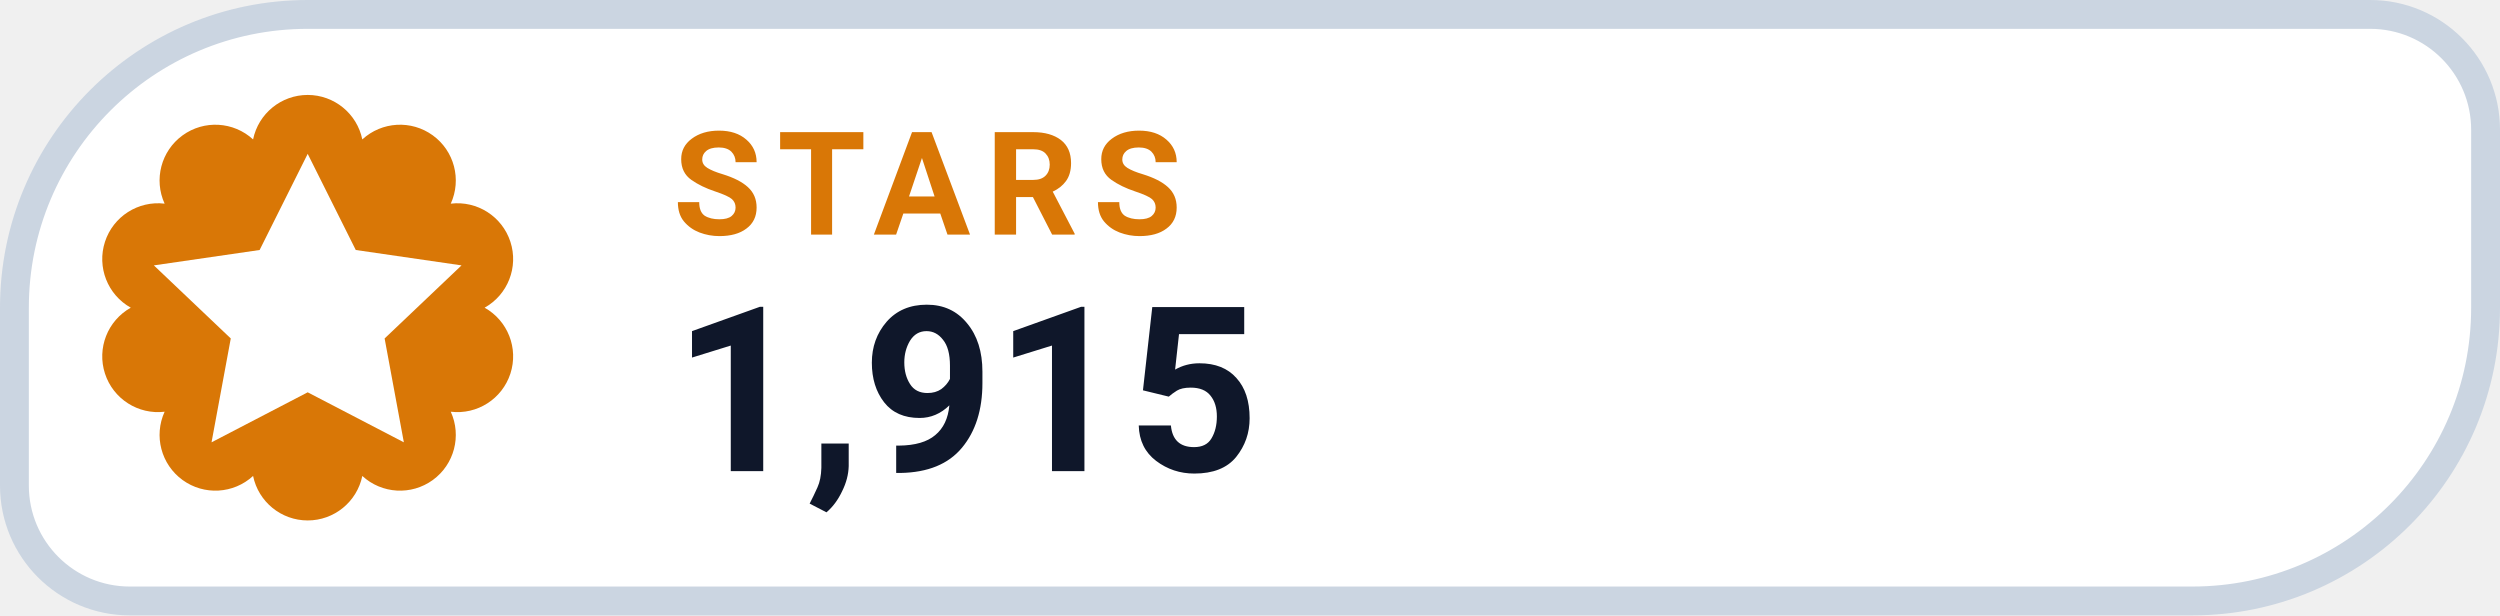
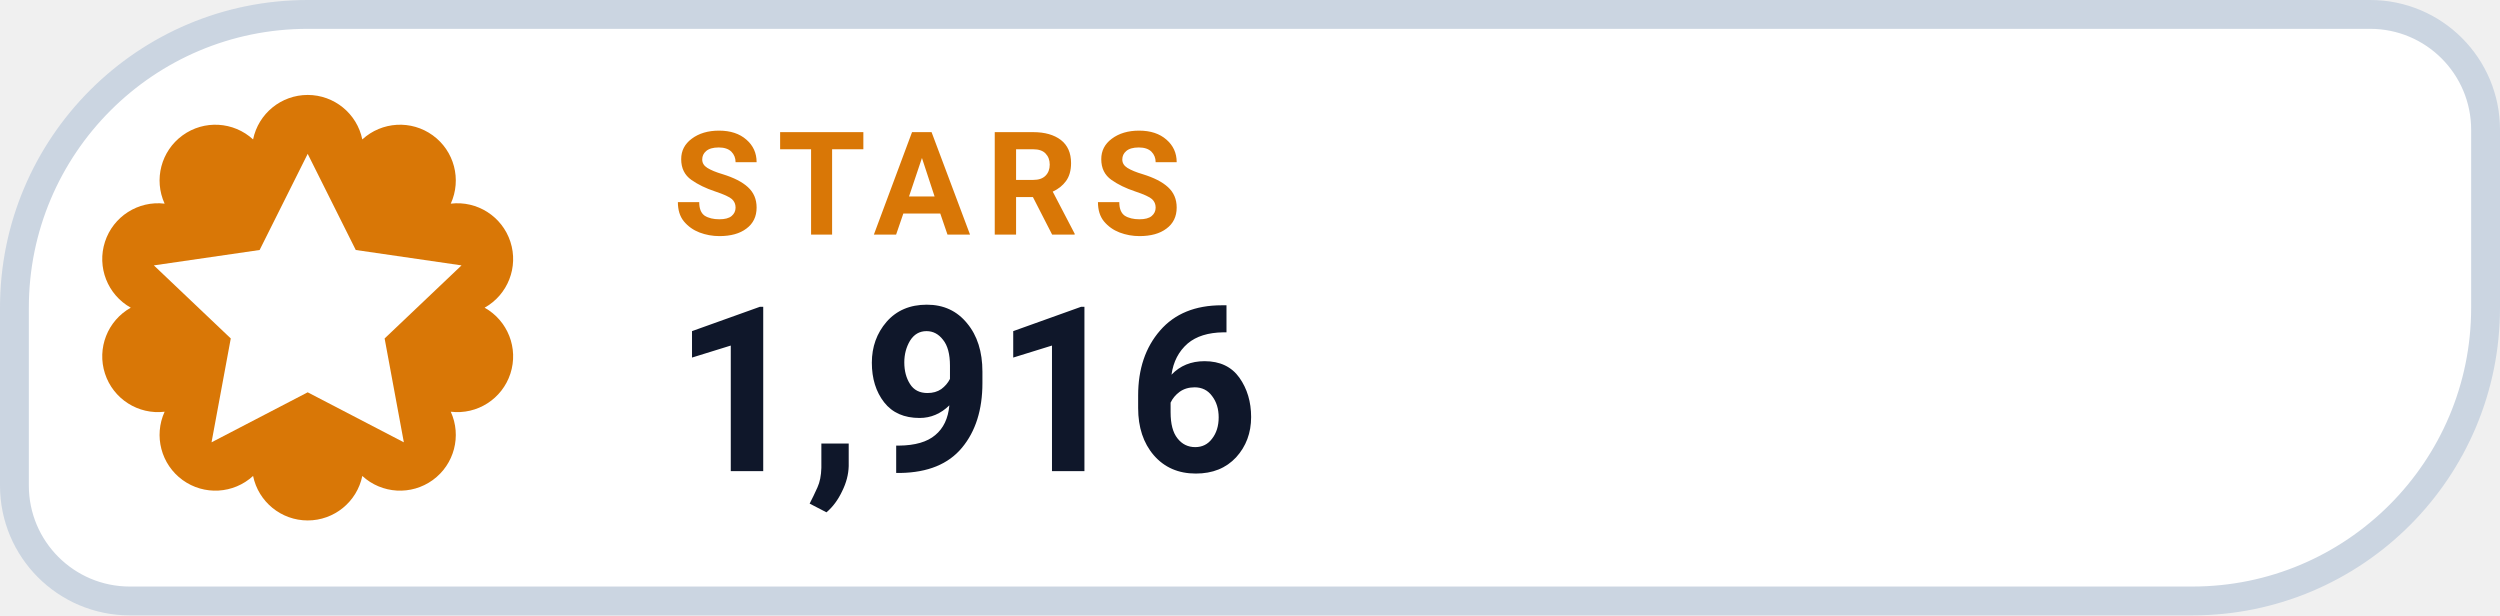
- <svg xmlns="http://www.w3.org/2000/svg" width="130" height="32" viewBox="0 0 130 32" role="img" aria-label="STARS 1,915">
+ <svg xmlns="http://www.w3.org/2000/svg" width="130" height="32" viewBox="0 0 130 32" role="img" aria-label="STARS 1,916">
  <path d="M 16.00 0.75 H 123.25 A 6.00 6.00 0 0 1 129.25 6.75 V 16.00 A 15.25 15.25 0 0 1 114.00 31.25 H 6.75 A 6.00 6.00 0 0 1 0.75 25.25 V 16.00 A 15.25 15.25 0 0 1 16.00 0.75 Z" fill="#FFFFFF" stroke="#CBD5E1" stroke-width="1.5" />
  <path d="M 13.16 7.25 A 2.90 2.90 0 0 1 18.84 7.25 A 2.90 2.90 0 0 1 23.44 10.59 A 2.90 2.90 0 0 1 25.20 16.00 A 2.90 2.90 0 0 1 23.44 21.41 A 2.90 2.90 0 0 1 18.84 24.75 A 2.90 2.90 0 0 1 13.16 24.75 A 2.90 2.90 0 0 1 8.56 21.41 A 2.90 2.90 0 0 1 6.80 16.00 A 2.90 2.90 0 0 1 8.56 10.59 A 2.90 2.90 0 0 1 13.16 7.25 Z" fill="#D97706" />
  <g transform="translate(16 16)" style="color:#FFFFFF;">
    <path d="M0 -8 l2.5 5 5.5 .8 -4 3.8 1 5.4 -5 -2.6 -5 2.6 1 -5.4 -4 -3.8 5.5 -.8 Z" fill="currentColor" />
  </g>
  <text x="35" y="12.2" fill="#D97706" font-family="-apple-system,BlinkMacSystemFont,'Segoe UI',Roboto,Helvetica,Arial,sans-serif" font-size="7.5" font-weight="700" letter-spacing=".8">STARS</text>
-   <text x="35" y="24.5" fill="#0F172A" font-family="-apple-system,BlinkMacSystemFont,'Segoe UI',Roboto,Helvetica,Arial,sans-serif" font-size="12" font-weight="750">1,915</text>
+   <text x="35" y="24.5" fill="#0F172A" font-family="-apple-system,BlinkMacSystemFont,'Segoe UI',Roboto,Helvetica,Arial,sans-serif" font-size="12" font-weight="750">1,916</text>
</svg>
